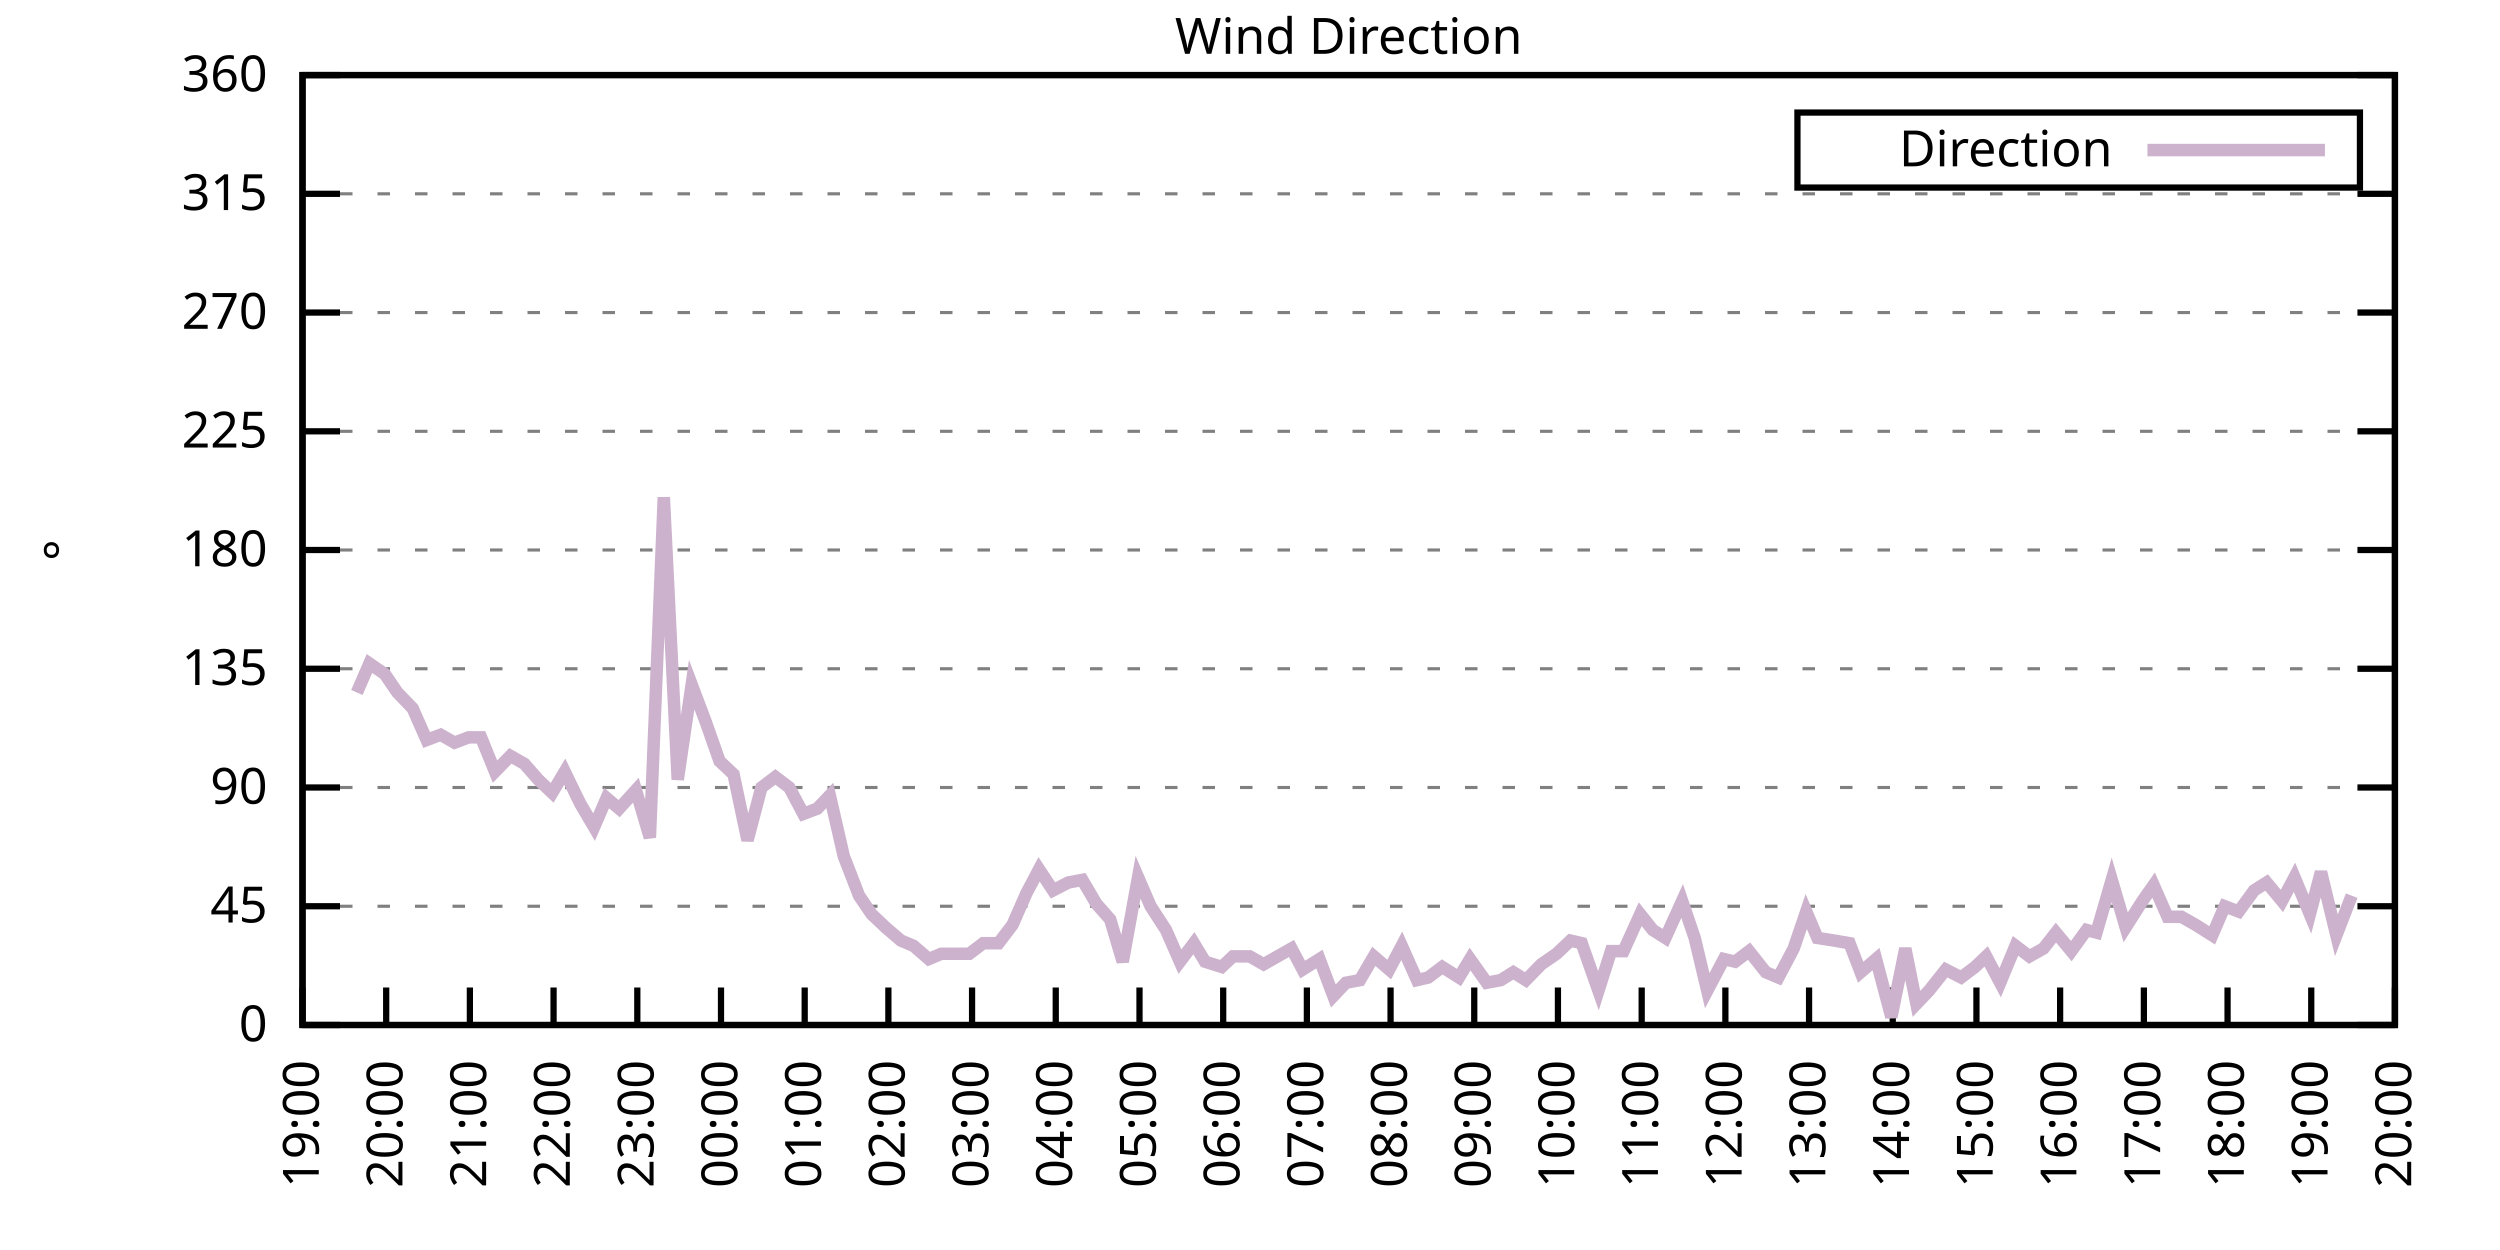
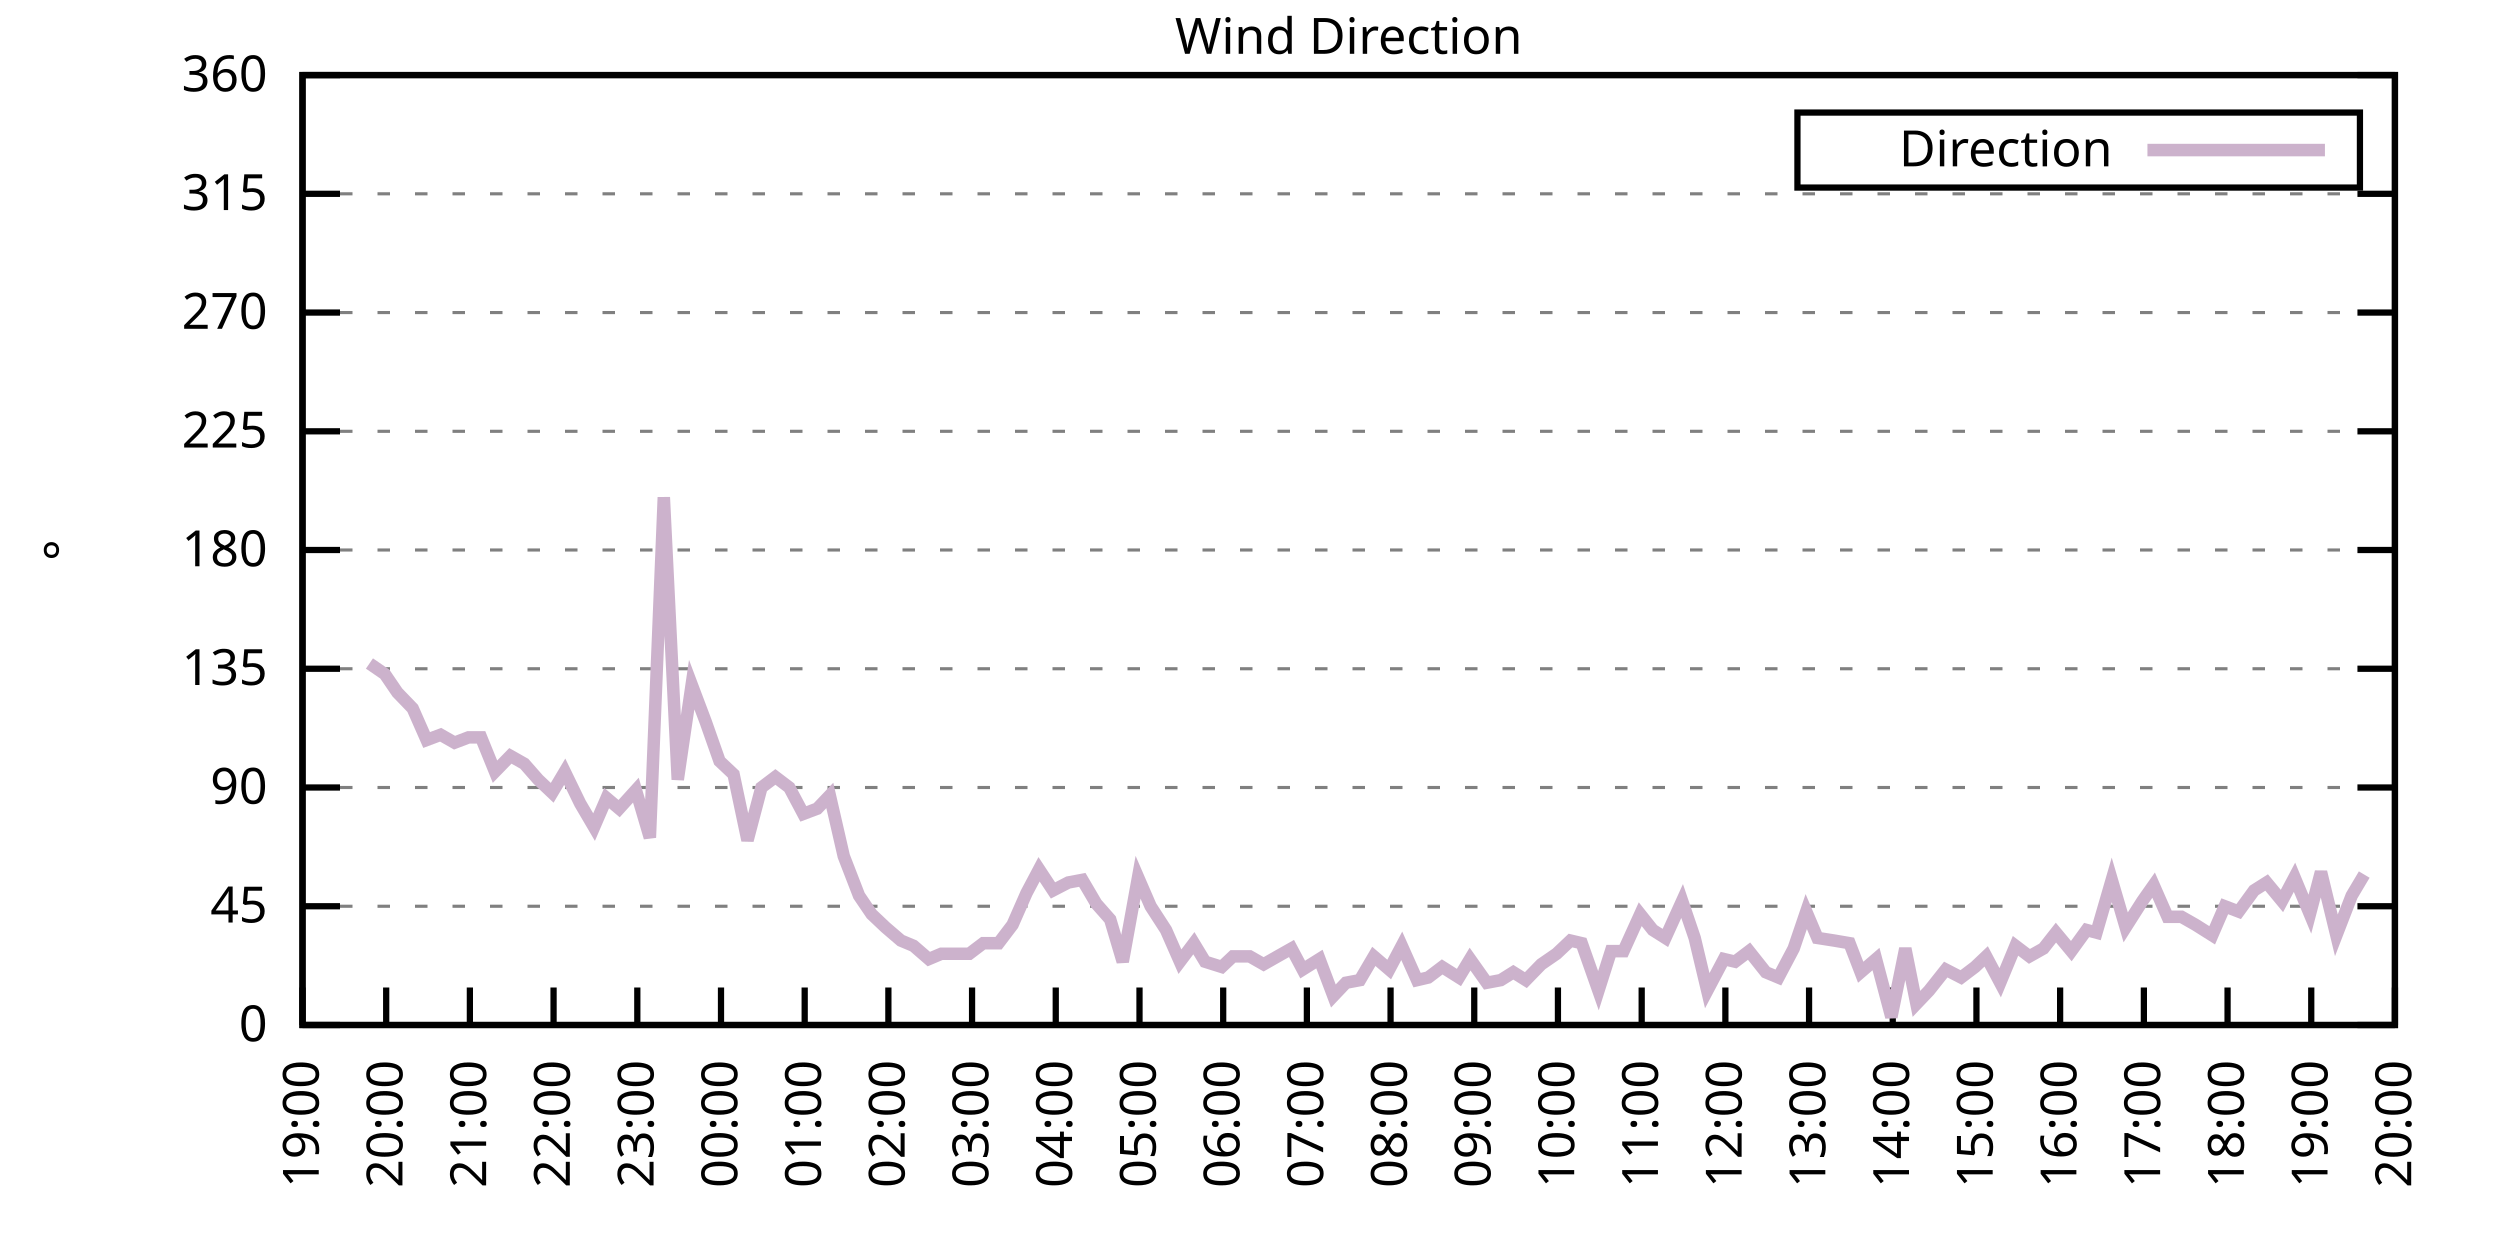
<svg xmlns="http://www.w3.org/2000/svg" xmlns:xlink="http://www.w3.org/1999/xlink" width="400" height="200" viewBox="0 0 400 200">
  <g id="gnuplot_canvas">
    <rect x="0" y="0" width="400" height="200" fill="none" />
    <defs>
      <circle id="gpDot" r="0.5" stroke-width="0.5" stroke="currentColor" />
      <path id="gpPt0" stroke-width="0.333" stroke="currentColor" d="M-1,0 h2 M0,-1 v2" />
      <path id="gpPt1" stroke-width="0.333" stroke="currentColor" d="M-1,-1 L1,1 M1,-1 L-1,1" />
      <path id="gpPt2" stroke-width="0.333" stroke="currentColor" d="M-1,0 L1,0 M0,-1 L0,1 M-1,-1 L1,1 M-1,1 L1,-1" />
      <rect id="gpPt3" stroke-width="0.333" stroke="currentColor" x="-1" y="-1" width="2" height="2" />
      <rect id="gpPt4" stroke-width="0.333" stroke="currentColor" fill="currentColor" x="-1" y="-1" width="2" height="2" />
      <circle id="gpPt5" stroke-width="0.333" stroke="currentColor" cx="0" cy="0" r="1" />
      <use xlink:href="#gpPt5" id="gpPt6" fill="currentColor" stroke="none" />
      <path id="gpPt7" stroke-width="0.333" stroke="currentColor" d="M0,-1.33 L-1.33,0.67 L1.33,0.67 z" />
      <use xlink:href="#gpPt7" id="gpPt8" fill="currentColor" stroke="none" />
      <use xlink:href="#gpPt7" id="gpPt9" stroke="currentColor" transform="rotate(180)" />
      <use xlink:href="#gpPt9" id="gpPt10" fill="currentColor" stroke="none" />
      <use xlink:href="#gpPt3" id="gpPt11" stroke="currentColor" transform="rotate(45)" />
      <use xlink:href="#gpPt11" id="gpPt12" fill="currentColor" stroke="none" />
      <path id="gpPt13" stroke-width="0.333" stroke="currentColor" d="M0,1.330 L1.265,0.411 L0.782,-1.067 L-0.782,-1.076 L-1.265,0.411 z" />
      <use xlink:href="#gpPt13" id="gpPt14" fill="currentColor" stroke="none" />
      <filter id="textbox" filterUnits="objectBoundingBox" x="0" y="0" height="1" width="1">
        <feFlood flood-color="white" flood-opacity="1" result="bgnd" />
        <feComposite in="SourceGraphic" in2="bgnd" operator="atop" />
      </filter>
      <filter id="greybox" filterUnits="objectBoundingBox" x="0" y="0" height="1" width="1">
        <feFlood flood-color="lightgrey" flood-opacity="1" result="grey" />
        <feComposite in="SourceGraphic" in2="grey" operator="atop" />
      </filter>
    </defs>
    <g fill="none" color="white" stroke="currentColor" stroke-width="1.00" stroke-linecap="butt" stroke-linejoin="miter">
</g>
    <g fill="none" color="black" stroke="currentColor" stroke-width="1.00" stroke-linecap="butt" stroke-linejoin="miter">
      <g stroke="none" shape-rendering="crispEdges">
        <polygon fill="rgb(255, 255, 255)" points="48.40,164.00 383.18,164.00 383.18,12.02 48.40,12.02 " />
      </g>
    </g>
    <g fill="none" color="black" stroke="currentColor" stroke-width="1.00" stroke-linecap="butt" stroke-linejoin="miter">
</g>
    <g fill="none" color="black" stroke="black" stroke-width="0.50" stroke-linecap="butt" stroke-linejoin="miter">
</g>
    <g fill="none" color="gray" stroke="currentColor" stroke-width="0.50" stroke-linecap="butt" stroke-linejoin="miter">
      <path stroke="gray" stroke-dasharray="2,4" class="gridline" d="M48.40,164.00 L383.19,164.00  " />
    </g>
    <g fill="none" color="gray" stroke="gray" stroke-width="1.00" stroke-linecap="butt" stroke-linejoin="miter">
</g>
    <g fill="none" color="black" stroke="currentColor" stroke-width="1.00" stroke-linecap="butt" stroke-linejoin="miter">
      <path stroke="black" d="M48.40,164.00 L54.40,164.00 M383.19,164.00 L377.19,164.00  " />
      <g transform="translate(42.80,166.60)" stroke="none" fill="black" font-family="Sans" font-size="8.00" text-anchor="end">
        <text>
          <tspan font-family="Sans"> 0</tspan>
        </text>
      </g>
    </g>
    <g fill="none" color="black" stroke="currentColor" stroke-width="1.00" stroke-linecap="butt" stroke-linejoin="miter">
</g>
    <g fill="none" color="black" stroke="black" stroke-width="0.50" stroke-linecap="butt" stroke-linejoin="miter">
</g>
    <g fill="none" color="gray" stroke="currentColor" stroke-width="0.50" stroke-linecap="butt" stroke-linejoin="miter">
      <path stroke="gray" stroke-dasharray="2,4" class="gridline" d="M48.40,145.00 L383.19,145.00  " />
    </g>
    <g fill="none" color="gray" stroke="gray" stroke-width="1.00" stroke-linecap="butt" stroke-linejoin="miter">
</g>
    <g fill="none" color="black" stroke="currentColor" stroke-width="1.00" stroke-linecap="butt" stroke-linejoin="miter">
      <path stroke="black" d="M48.40,145.00 L54.40,145.00 M383.19,145.00 L377.19,145.00  " />
      <g transform="translate(42.80,147.60)" stroke="none" fill="black" font-family="Sans" font-size="8.00" text-anchor="end">
        <text>
          <tspan font-family="Sans"> 45</tspan>
        </text>
      </g>
    </g>
    <g fill="none" color="black" stroke="currentColor" stroke-width="1.00" stroke-linecap="butt" stroke-linejoin="miter">
</g>
    <g fill="none" color="black" stroke="black" stroke-width="0.50" stroke-linecap="butt" stroke-linejoin="miter">
</g>
    <g fill="none" color="gray" stroke="currentColor" stroke-width="0.50" stroke-linecap="butt" stroke-linejoin="miter">
      <path stroke="gray" stroke-dasharray="2,4" class="gridline" d="M48.40,126.00 L383.19,126.00  " />
    </g>
    <g fill="none" color="gray" stroke="gray" stroke-width="1.00" stroke-linecap="butt" stroke-linejoin="miter">
</g>
    <g fill="none" color="black" stroke="currentColor" stroke-width="1.00" stroke-linecap="butt" stroke-linejoin="miter">
      <path stroke="black" d="M48.40,126.00 L54.40,126.00 M383.19,126.00 L377.19,126.00  " />
      <g transform="translate(42.80,128.60)" stroke="none" fill="black" font-family="Sans" font-size="8.00" text-anchor="end">
        <text>
          <tspan font-family="Sans"> 90</tspan>
        </text>
      </g>
    </g>
    <g fill="none" color="black" stroke="currentColor" stroke-width="1.00" stroke-linecap="butt" stroke-linejoin="miter">
</g>
    <g fill="none" color="black" stroke="black" stroke-width="0.50" stroke-linecap="butt" stroke-linejoin="miter">
</g>
    <g fill="none" color="gray" stroke="currentColor" stroke-width="0.50" stroke-linecap="butt" stroke-linejoin="miter">
      <path stroke="gray" stroke-dasharray="2,4" class="gridline" d="M48.40,107.00 L383.19,107.00  " />
    </g>
    <g fill="none" color="gray" stroke="gray" stroke-width="1.00" stroke-linecap="butt" stroke-linejoin="miter">
</g>
    <g fill="none" color="black" stroke="currentColor" stroke-width="1.00" stroke-linecap="butt" stroke-linejoin="miter">
      <path stroke="black" d="M48.40,107.00 L54.40,107.00 M383.19,107.00 L377.19,107.00  " />
      <g transform="translate(42.80,109.60)" stroke="none" fill="black" font-family="Sans" font-size="8.00" text-anchor="end">
        <text>
          <tspan font-family="Sans"> 135</tspan>
        </text>
      </g>
    </g>
    <g fill="none" color="black" stroke="currentColor" stroke-width="1.00" stroke-linecap="butt" stroke-linejoin="miter">
</g>
    <g fill="none" color="black" stroke="black" stroke-width="0.50" stroke-linecap="butt" stroke-linejoin="miter">
</g>
    <g fill="none" color="gray" stroke="currentColor" stroke-width="0.50" stroke-linecap="butt" stroke-linejoin="miter">
      <path stroke="gray" stroke-dasharray="2,4" class="gridline" d="M48.40,88.00 L383.19,88.00  " />
    </g>
    <g fill="none" color="gray" stroke="gray" stroke-width="1.00" stroke-linecap="butt" stroke-linejoin="miter">
</g>
    <g fill="none" color="black" stroke="currentColor" stroke-width="1.00" stroke-linecap="butt" stroke-linejoin="miter">
      <path stroke="black" d="M48.40,88.00 L54.40,88.00 M383.19,88.00 L377.19,88.00  " />
      <g transform="translate(42.80,90.60)" stroke="none" fill="black" font-family="Sans" font-size="8.00" text-anchor="end">
        <text>
          <tspan font-family="Sans"> 180</tspan>
        </text>
      </g>
    </g>
    <g fill="none" color="black" stroke="currentColor" stroke-width="1.00" stroke-linecap="butt" stroke-linejoin="miter">
</g>
    <g fill="none" color="black" stroke="black" stroke-width="0.50" stroke-linecap="butt" stroke-linejoin="miter">
</g>
    <g fill="none" color="gray" stroke="currentColor" stroke-width="0.50" stroke-linecap="butt" stroke-linejoin="miter">
      <path stroke="gray" stroke-dasharray="2,4" class="gridline" d="M48.40,69.01 L383.19,69.01  " />
    </g>
    <g fill="none" color="gray" stroke="gray" stroke-width="1.00" stroke-linecap="butt" stroke-linejoin="miter">
</g>
    <g fill="none" color="black" stroke="currentColor" stroke-width="1.00" stroke-linecap="butt" stroke-linejoin="miter">
      <path stroke="black" d="M48.40,69.01 L54.40,69.01 M383.19,69.01 L377.19,69.01  " />
      <g transform="translate(42.80,71.61)" stroke="none" fill="black" font-family="Sans" font-size="8.00" text-anchor="end">
        <text>
          <tspan font-family="Sans"> 225</tspan>
        </text>
      </g>
    </g>
    <g fill="none" color="black" stroke="currentColor" stroke-width="1.00" stroke-linecap="butt" stroke-linejoin="miter">
</g>
    <g fill="none" color="black" stroke="black" stroke-width="0.50" stroke-linecap="butt" stroke-linejoin="miter">
</g>
    <g fill="none" color="gray" stroke="currentColor" stroke-width="0.50" stroke-linecap="butt" stroke-linejoin="miter">
      <path stroke="gray" stroke-dasharray="2,4" class="gridline" d="M48.40,50.01 L383.19,50.01  " />
    </g>
    <g fill="none" color="gray" stroke="gray" stroke-width="1.00" stroke-linecap="butt" stroke-linejoin="miter">
</g>
    <g fill="none" color="black" stroke="currentColor" stroke-width="1.00" stroke-linecap="butt" stroke-linejoin="miter">
      <path stroke="black" d="M48.40,50.01 L54.40,50.01 M383.19,50.01 L377.19,50.01  " />
      <g transform="translate(42.80,52.61)" stroke="none" fill="black" font-family="Sans" font-size="8.00" text-anchor="end">
        <text>
          <tspan font-family="Sans"> 270</tspan>
        </text>
      </g>
    </g>
    <g fill="none" color="black" stroke="currentColor" stroke-width="1.00" stroke-linecap="butt" stroke-linejoin="miter">
</g>
    <g fill="none" color="black" stroke="black" stroke-width="0.50" stroke-linecap="butt" stroke-linejoin="miter">
</g>
    <g fill="none" color="gray" stroke="currentColor" stroke-width="0.50" stroke-linecap="butt" stroke-linejoin="miter">
      <path stroke="gray" stroke-dasharray="2,4" class="gridline" d="M48.40,31.01 L383.19,31.01  " />
    </g>
    <g fill="none" color="gray" stroke="gray" stroke-width="1.00" stroke-linecap="butt" stroke-linejoin="miter">
</g>
    <g fill="none" color="black" stroke="currentColor" stroke-width="1.00" stroke-linecap="butt" stroke-linejoin="miter">
      <path stroke="black" d="M48.40,31.01 L54.40,31.01 M383.19,31.01 L377.19,31.01  " />
      <g transform="translate(42.80,33.61)" stroke="none" fill="black" font-family="Sans" font-size="8.00" text-anchor="end">
        <text>
          <tspan font-family="Sans"> 315</tspan>
        </text>
      </g>
    </g>
    <g fill="none" color="black" stroke="currentColor" stroke-width="1.00" stroke-linecap="butt" stroke-linejoin="miter">
</g>
    <g fill="none" color="black" stroke="black" stroke-width="0.50" stroke-linecap="butt" stroke-linejoin="miter">
</g>
    <g fill="none" color="gray" stroke="currentColor" stroke-width="0.50" stroke-linecap="butt" stroke-linejoin="miter">
      <path stroke="gray" stroke-dasharray="2,4" class="gridline" d="M48.40,12.01 L383.19,12.01  " />
    </g>
    <g fill="none" color="gray" stroke="gray" stroke-width="1.00" stroke-linecap="butt" stroke-linejoin="miter">
</g>
    <g fill="none" color="black" stroke="currentColor" stroke-width="1.00" stroke-linecap="butt" stroke-linejoin="miter">
      <path stroke="black" d="M48.40,12.01 L54.40,12.01 M383.19,12.01 L377.19,12.01  " />
      <g transform="translate(42.80,14.61)" stroke="none" fill="black" font-family="Sans" font-size="8.00" text-anchor="end">
        <text>
          <tspan font-family="Sans"> 360</tspan>
        </text>
      </g>
    </g>
    <g fill="none" color="black" stroke="currentColor" stroke-width="1.00" stroke-linecap="butt" stroke-linejoin="miter">
      <path stroke="black" d="M48.40,164.00 L48.40,158.00  " />
      <g transform="translate(51.00,169.60) rotate(270.00)" stroke="none" fill="black" font-family="Sans" font-size="8.00" text-anchor="end">
        <text>
          <tspan font-family="Sans">19:00</tspan>
        </text>
      </g>
    </g>
    <g fill="none" color="black" stroke="currentColor" stroke-width="1.00" stroke-linecap="butt" stroke-linejoin="miter">
      <path stroke="black" d="M61.79,164.00 L61.79,158.00  " />
      <g transform="translate(64.39,169.60) rotate(270.00)" stroke="none" fill="black" font-family="Sans" font-size="8.00" text-anchor="end">
        <text>
          <tspan font-family="Sans">20:00</tspan>
        </text>
      </g>
    </g>
    <g fill="none" color="black" stroke="currentColor" stroke-width="1.00" stroke-linecap="butt" stroke-linejoin="miter">
      <path stroke="black" d="M75.18,164.00 L75.18,158.00  " />
      <g transform="translate(77.78,169.60) rotate(270.00)" stroke="none" fill="black" font-family="Sans" font-size="8.00" text-anchor="end">
        <text>
          <tspan font-family="Sans">21:00</tspan>
        </text>
      </g>
    </g>
    <g fill="none" color="black" stroke="currentColor" stroke-width="1.00" stroke-linecap="butt" stroke-linejoin="miter">
      <path stroke="black" d="M88.57,164.00 L88.57,158.00  " />
      <g transform="translate(91.17,169.60) rotate(270.00)" stroke="none" fill="black" font-family="Sans" font-size="8.00" text-anchor="end">
        <text>
          <tspan font-family="Sans">22:00</tspan>
        </text>
      </g>
    </g>
    <g fill="none" color="black" stroke="currentColor" stroke-width="1.00" stroke-linecap="butt" stroke-linejoin="miter">
      <path stroke="black" d="M101.97,164.00 L101.97,158.00  " />
      <g transform="translate(104.57,169.60) rotate(270.00)" stroke="none" fill="black" font-family="Sans" font-size="8.00" text-anchor="end">
        <text>
          <tspan font-family="Sans">23:00</tspan>
        </text>
      </g>
    </g>
    <g fill="none" color="black" stroke="currentColor" stroke-width="1.00" stroke-linecap="butt" stroke-linejoin="miter">
      <path stroke="black" d="M115.36,164.00 L115.36,158.00  " />
      <g transform="translate(117.96,169.60) rotate(270.00)" stroke="none" fill="black" font-family="Sans" font-size="8.00" text-anchor="end">
        <text>
          <tspan font-family="Sans">00:00</tspan>
        </text>
      </g>
    </g>
    <g fill="none" color="black" stroke="currentColor" stroke-width="1.00" stroke-linecap="butt" stroke-linejoin="miter">
      <path stroke="black" d="M128.75,164.00 L128.75,158.00  " />
      <g transform="translate(131.35,169.60) rotate(270.00)" stroke="none" fill="black" font-family="Sans" font-size="8.00" text-anchor="end">
        <text>
          <tspan font-family="Sans">01:00</tspan>
        </text>
      </g>
    </g>
    <g fill="none" color="black" stroke="currentColor" stroke-width="1.00" stroke-linecap="butt" stroke-linejoin="miter">
      <path stroke="black" d="M142.14,164.00 L142.14,158.00  " />
      <g transform="translate(144.74,169.60) rotate(270.00)" stroke="none" fill="black" font-family="Sans" font-size="8.00" text-anchor="end">
        <text>
          <tspan font-family="Sans">02:00</tspan>
        </text>
      </g>
    </g>
    <g fill="none" color="black" stroke="currentColor" stroke-width="1.00" stroke-linecap="butt" stroke-linejoin="miter">
      <path stroke="black" d="M155.53,164.00 L155.53,158.00  " />
      <g transform="translate(158.13,169.60) rotate(270.00)" stroke="none" fill="black" font-family="Sans" font-size="8.00" text-anchor="end">
        <text>
          <tspan font-family="Sans">03:00</tspan>
        </text>
      </g>
    </g>
    <g fill="none" color="black" stroke="currentColor" stroke-width="1.00" stroke-linecap="butt" stroke-linejoin="miter">
      <path stroke="black" d="M168.92,164.00 L168.92,158.00  " />
      <g transform="translate(171.52,169.60) rotate(270.00)" stroke="none" fill="black" font-family="Sans" font-size="8.00" text-anchor="end">
        <text>
          <tspan font-family="Sans">04:00</tspan>
        </text>
      </g>
    </g>
    <g fill="none" color="black" stroke="currentColor" stroke-width="1.00" stroke-linecap="butt" stroke-linejoin="miter">
      <path stroke="black" d="M182.32,164.00 L182.32,158.00  " />
      <g transform="translate(184.92,169.60) rotate(270.00)" stroke="none" fill="black" font-family="Sans" font-size="8.00" text-anchor="end">
        <text>
          <tspan font-family="Sans">05:00</tspan>
        </text>
      </g>
    </g>
    <g fill="none" color="black" stroke="currentColor" stroke-width="1.00" stroke-linecap="butt" stroke-linejoin="miter">
      <path stroke="black" d="M195.71,164.00 L195.71,158.00  " />
      <g transform="translate(198.31,169.60) rotate(270.00)" stroke="none" fill="black" font-family="Sans" font-size="8.00" text-anchor="end">
        <text>
          <tspan font-family="Sans">06:00</tspan>
        </text>
      </g>
    </g>
    <g fill="none" color="black" stroke="currentColor" stroke-width="1.00" stroke-linecap="butt" stroke-linejoin="miter">
      <path stroke="black" d="M209.10,164.00 L209.10,158.00  " />
      <g transform="translate(211.70,169.60) rotate(270.00)" stroke="none" fill="black" font-family="Sans" font-size="8.00" text-anchor="end">
        <text>
          <tspan font-family="Sans">07:00</tspan>
        </text>
      </g>
    </g>
    <g fill="none" color="black" stroke="currentColor" stroke-width="1.00" stroke-linecap="butt" stroke-linejoin="miter">
      <path stroke="black" d="M222.49,164.00 L222.49,158.00  " />
      <g transform="translate(225.09,169.60) rotate(270.00)" stroke="none" fill="black" font-family="Sans" font-size="8.00" text-anchor="end">
        <text>
          <tspan font-family="Sans">08:00</tspan>
        </text>
      </g>
    </g>
    <g fill="none" color="black" stroke="currentColor" stroke-width="1.00" stroke-linecap="butt" stroke-linejoin="miter">
      <path stroke="black" d="M235.88,164.00 L235.88,158.00  " />
      <g transform="translate(238.48,169.60) rotate(270.00)" stroke="none" fill="black" font-family="Sans" font-size="8.00" text-anchor="end">
        <text>
          <tspan font-family="Sans">09:00</tspan>
        </text>
      </g>
    </g>
    <g fill="none" color="black" stroke="currentColor" stroke-width="1.00" stroke-linecap="butt" stroke-linejoin="miter">
      <path stroke="black" d="M249.27,164.00 L249.27,158.00  " />
      <g transform="translate(251.87,169.60) rotate(270.00)" stroke="none" fill="black" font-family="Sans" font-size="8.00" text-anchor="end">
        <text>
          <tspan font-family="Sans">10:00</tspan>
        </text>
      </g>
    </g>
    <g fill="none" color="black" stroke="currentColor" stroke-width="1.00" stroke-linecap="butt" stroke-linejoin="miter">
      <path stroke="black" d="M262.67,164.00 L262.67,158.00  " />
      <g transform="translate(265.27,169.60) rotate(270.00)" stroke="none" fill="black" font-family="Sans" font-size="8.00" text-anchor="end">
        <text>
          <tspan font-family="Sans">11:00</tspan>
        </text>
      </g>
    </g>
    <g fill="none" color="black" stroke="currentColor" stroke-width="1.00" stroke-linecap="butt" stroke-linejoin="miter">
      <path stroke="black" d="M276.06,164.00 L276.06,158.00  " />
      <g transform="translate(278.66,169.60) rotate(270.00)" stroke="none" fill="black" font-family="Sans" font-size="8.00" text-anchor="end">
        <text>
          <tspan font-family="Sans">12:00</tspan>
        </text>
      </g>
    </g>
    <g fill="none" color="black" stroke="currentColor" stroke-width="1.00" stroke-linecap="butt" stroke-linejoin="miter">
      <path stroke="black" d="M289.45,164.00 L289.45,158.00  " />
      <g transform="translate(292.05,169.60) rotate(270.00)" stroke="none" fill="black" font-family="Sans" font-size="8.00" text-anchor="end">
        <text>
          <tspan font-family="Sans">13:00</tspan>
        </text>
      </g>
    </g>
    <g fill="none" color="black" stroke="currentColor" stroke-width="1.00" stroke-linecap="butt" stroke-linejoin="miter">
      <path stroke="black" d="M302.84,164.00 L302.84,158.00  " />
      <g transform="translate(305.44,169.60) rotate(270.00)" stroke="none" fill="black" font-family="Sans" font-size="8.00" text-anchor="end">
        <text>
          <tspan font-family="Sans">14:00</tspan>
        </text>
      </g>
    </g>
    <g fill="none" color="black" stroke="currentColor" stroke-width="1.00" stroke-linecap="butt" stroke-linejoin="miter">
      <path stroke="black" d="M316.23,164.00 L316.23,158.00  " />
      <g transform="translate(318.83,169.60) rotate(270.00)" stroke="none" fill="black" font-family="Sans" font-size="8.00" text-anchor="end">
        <text>
          <tspan font-family="Sans">15:00</tspan>
        </text>
      </g>
    </g>
    <g fill="none" color="black" stroke="currentColor" stroke-width="1.00" stroke-linecap="butt" stroke-linejoin="miter">
      <path stroke="black" d="M329.62,164.00 L329.62,158.00  " />
      <g transform="translate(332.22,169.60) rotate(270.00)" stroke="none" fill="black" font-family="Sans" font-size="8.00" text-anchor="end">
        <text>
          <tspan font-family="Sans">16:00</tspan>
        </text>
      </g>
    </g>
    <g fill="none" color="black" stroke="currentColor" stroke-width="1.00" stroke-linecap="butt" stroke-linejoin="miter">
      <path stroke="black" d="M343.02,164.00 L343.02,158.00  " />
      <g transform="translate(345.62,169.60) rotate(270.00)" stroke="none" fill="black" font-family="Sans" font-size="8.00" text-anchor="end">
        <text>
          <tspan font-family="Sans">17:00</tspan>
        </text>
      </g>
    </g>
    <g fill="none" color="black" stroke="currentColor" stroke-width="1.00" stroke-linecap="butt" stroke-linejoin="miter">
      <path stroke="black" d="M356.41,164.00 L356.41,158.00  " />
      <g transform="translate(359.01,169.60) rotate(270.00)" stroke="none" fill="black" font-family="Sans" font-size="8.00" text-anchor="end">
        <text>
          <tspan font-family="Sans">18:00</tspan>
        </text>
      </g>
    </g>
    <g fill="none" color="black" stroke="currentColor" stroke-width="1.00" stroke-linecap="butt" stroke-linejoin="miter">
      <path stroke="black" d="M369.80,164.00 L369.80,158.00  " />
      <g transform="translate(372.40,169.60) rotate(270.00)" stroke="none" fill="black" font-family="Sans" font-size="8.00" text-anchor="end">
        <text>
          <tspan font-family="Sans">19:00</tspan>
        </text>
      </g>
    </g>
    <g fill="none" color="black" stroke="currentColor" stroke-width="1.00" stroke-linecap="butt" stroke-linejoin="miter">
      <path stroke="black" d="M383.19,164.00 L383.19,158.00  " />
      <g transform="translate(385.79,169.60) rotate(270.00)" stroke="none" fill="black" font-family="Sans" font-size="8.00" text-anchor="end">
        <text>
          <tspan font-family="Sans">20:00</tspan>
        </text>
      </g>
    </g>
    <g fill="none" color="black" stroke="currentColor" stroke-width="1.00" stroke-linecap="butt" stroke-linejoin="miter">
</g>
    <g fill="none" color="black" stroke="currentColor" stroke-width="1.00" stroke-linecap="butt" stroke-linejoin="miter">
      <path stroke="black" d="M48.40,12.01 L48.40,164.00 L383.19,164.00 L383.19,12.01 L48.40,12.01 Z  " />
    </g>
    <g fill="none" color="black" stroke="currentColor" stroke-width="1.00" stroke-linecap="butt" stroke-linejoin="miter">
</g>
    <g fill="none" color="black" stroke="currentColor" stroke-width="1.00" stroke-linecap="butt" stroke-linejoin="miter">
      <path stroke="black" d="M287.59,30.01 L287.59,18.01 L377.59,18.01 L377.59,30.01 L287.59,30.01 Z  " />
    </g>
    <g id="Wind_direction_plot_1">
      <g fill="none" color="white" stroke="black" stroke-width="2.00" stroke-linecap="butt" stroke-linejoin="miter">
</g>
      <g fill="none" color="black" stroke="currentColor" stroke-width="2.00" stroke-linecap="butt" stroke-linejoin="miter">
        <g transform="translate(337.99,26.61)" stroke="none" fill="black" font-family="Sans" font-size="8.00" text-anchor="end">
          <text>
            <tspan font-family="Sans">Direction</tspan>
          </text>
        </g>
      </g>
      <g fill="none" color="black" stroke="currentColor" stroke-width="2.00" stroke-linecap="butt" stroke-linejoin="miter">
-         <path stroke="rgb(204, 178, 204)" d="M343.59,24.01 L371.99,24.01 M57.10,110.80 L59.11,106.16 L61.57,107.85 L63.58,110.80 L66.03,113.34 L68.26,118.40   L70.50,117.56 L72.73,118.83 L74.96,117.98 L76.97,117.98 L79.20,123.47 L81.66,120.94 L83.89,122.20 L86.12,124.74   L88.35,126.85 L90.36,123.47 L92.82,128.54 L95.05,132.34 L97.06,127.69 L99.06,129.38 L101.74,126.42 L103.98,134.02   L106.21,79.56 L108.44,124.74 L110.67,109.54 L112.90,115.45 L115.13,121.78 L117.37,123.89 L119.60,134.45 L121.83,126.00   L124.06,124.31 L126.29,126.00 L128.53,130.22 L130.76,129.38 L132.77,127.27 L135.00,136.98 L137.45,143.31 L139.46,146.27   L141.69,148.38 L144.15,150.49 L146.16,151.33 L148.61,153.45 L150.62,152.60 L153.08,152.60 L155.09,152.60 L157.32,150.91   L159.77,150.91 L162.01,147.96 L164.24,142.89 L166.25,139.09 L168.48,142.47 L170.93,141.20 L173.17,140.78 L175.40,144.58   L177.63,147.11 L179.64,153.87 L182.09,140.36 L184.10,145.00 L186.56,148.80 L188.79,153.87 L191.02,150.91 L192.81,153.87   L195.48,154.71 L197.27,153.02 L199.95,153.02 L202.18,154.29 L204.41,153.02 L206.64,151.76 L208.43,155.13 L211.11,153.45   L213.34,159.36 L215.35,157.24 L217.58,156.82 L219.81,153.02 L222.27,155.13 L224.28,151.33 L226.73,156.82 L228.52,156.40   L230.75,154.71 L233.43,156.40 L235.21,153.45 L237.89,157.24 L240.12,156.82 L242.13,155.56 L244.14,156.82 L246.60,154.29   L249.05,152.60 L251.28,150.49 L253.07,150.91 L255.75,158.51 L257.76,152.18 L259.76,152.18 L262.44,146.27 L264.45,148.80   L266.46,150.07 L269.14,144.16 L271.15,150.07 L273.16,158.51 L275.83,153.45 L277.62,153.87 L279.85,152.18 L282.53,155.56   L284.54,156.40 L286.99,151.76 L289.00,145.85 L290.79,150.07 L293.47,150.49 L295.92,150.91 L297.71,155.56 L300.16,153.45   L302.62,162.73 L304.85,151.76 L306.63,160.62 L308.64,158.51 L311.32,155.13 L313.78,156.40 L316.01,154.71 L317.79,153.02   L320.03,157.24 L322.48,151.33 L324.71,153.02 L326.95,151.76 L328.95,149.22 L331.41,152.18 L333.86,148.80 L335.43,149.22   L337.88,140.78 L340.11,148.38 L342.79,144.16 L344.58,141.62 L346.81,146.69 L349.04,146.69 L351.27,147.96 L353.95,149.65   L355.96,145.00 L358.19,145.85 L360.65,142.47 L362.66,141.20 L365.11,144.16 L367.12,140.36 L369.58,146.27 L371.36,139.51   L373.82,149.65 L376.27,143.31  " />
+         <path stroke="rgb(204, 178, 204)" d="M343.59,24.01 L371.99,24.01 M59.11,106.16 L61.57,107.85 L63.58,110.80 L66.03,113.34 L68.26,118.40 L70.50,117.56   L72.73,118.83 L74.96,117.98 L76.97,117.98 L79.20,123.47 L81.66,120.94 L83.89,122.20 L86.12,124.74 L88.35,126.85   L90.36,123.47 L92.82,128.54 L95.05,132.34 L97.06,127.69 L99.06,129.38 L101.74,126.42 L103.98,134.02 L106.21,79.56   L108.44,124.74 L110.67,109.54 L112.90,115.45 L115.13,121.78 L117.37,123.89 L119.60,134.45 L121.83,126.00 L124.06,124.31   L126.29,126.00 L128.53,130.22 L130.76,129.38 L132.77,127.27 L135.00,136.98 L137.45,143.31 L139.46,146.27 L141.69,148.38   L144.15,150.49 L146.16,151.33 L148.61,153.45 L150.62,152.60 L153.08,152.60 L155.09,152.60 L157.32,150.91 L159.77,150.91   L162.01,147.96 L164.24,142.89 L166.25,139.09 L168.48,142.47 L170.93,141.20 L173.17,140.78 L175.40,144.58 L177.63,147.11   L179.64,153.87 L182.09,140.36 L184.10,145.00 L186.56,148.80 L188.79,153.87 L191.02,150.91 L192.81,153.87 L195.48,154.71   L197.27,153.02 L199.95,153.02 L202.18,154.29 L204.41,153.02 L206.64,151.76 L208.43,155.13 L211.11,153.45 L213.34,159.36   L215.35,157.24 L217.58,156.82 L219.81,153.02 L222.27,155.13 L224.28,151.33 L226.73,156.82 L228.52,156.40 L230.75,154.71   L233.43,156.40 L235.21,153.45 L237.89,157.24 L240.12,156.82 L242.13,155.56 L244.14,156.82 L246.60,154.29 L249.05,152.60   L251.28,150.49 L253.07,150.91 L255.75,158.51 L257.76,152.18 L259.76,152.18 L262.44,146.27 L264.45,148.80 L266.46,150.07   L269.14,144.16 L271.15,150.07 L273.16,158.51 L275.83,153.45 L277.62,153.87 L279.85,152.18 L282.53,155.56 L284.54,156.40   L286.99,151.76 L289.00,145.85 L290.79,150.07 L293.47,150.49 L295.92,150.91 L297.71,155.56 L300.16,153.45 L302.62,162.73   L304.85,151.76 L306.63,160.62 L308.64,158.51 L311.32,155.13 L313.78,156.40 L316.01,154.71 L317.79,153.02 L320.03,157.24   L322.48,151.33 L324.71,153.02 L326.95,151.76 L328.95,149.22 L331.41,152.18 L333.86,148.80 L335.43,149.22 L337.88,140.78   L340.11,148.38 L342.79,144.16 L344.58,141.62 L346.81,146.69 L349.04,146.69 L351.27,147.96 L353.95,149.65 L355.96,145.00   L358.19,145.85 L360.65,142.47 L362.66,141.20 L365.11,144.16 L367.12,140.36 L369.58,146.27 L371.36,139.51 L373.82,149.65   L376.27,143.31 L378.28,139.93  " />
      </g>
    </g>
    <g fill="none" color="black" stroke="currentColor" stroke-width="2.00" stroke-linecap="butt" stroke-linejoin="miter">
</g>
    <g fill="none" color="black" stroke="black" stroke-width="1.00" stroke-linecap="butt" stroke-linejoin="miter">
</g>
    <g fill="none" color="black" stroke="currentColor" stroke-width="1.00" stroke-linecap="butt" stroke-linejoin="miter">
      <path stroke="black" d="M48.40,12.01 L48.40,164.00 L383.19,164.00 L383.19,12.01 L48.40,12.01 Z  " />
      <g transform="translate(12.80,88.01) rotate(270.00)" stroke="none" fill="black" font-family="Sans" font-size="8.00" text-anchor="middle">
        <text>
          <tspan font-family="Sans">°</tspan>
        </text>
      </g>
    </g>
    <g fill="none" color="black" stroke="currentColor" stroke-width="1.00" stroke-linecap="butt" stroke-linejoin="miter">
</g>
    <g fill="none" color="black" stroke="currentColor" stroke-width="1.00" stroke-linecap="butt" stroke-linejoin="miter">
      <g transform="translate(215.79,8.61)" stroke="none" fill="black" font-family="Sans" font-size="8.00" text-anchor="middle">
        <text>
          <tspan font-family="Sans">Wind Direction</tspan>
        </text>
      </g>
    </g>
    <g fill="none" color="black" stroke="currentColor" stroke-width="1.00" stroke-linecap="butt" stroke-linejoin="miter">
</g>
  </g>
</svg>
